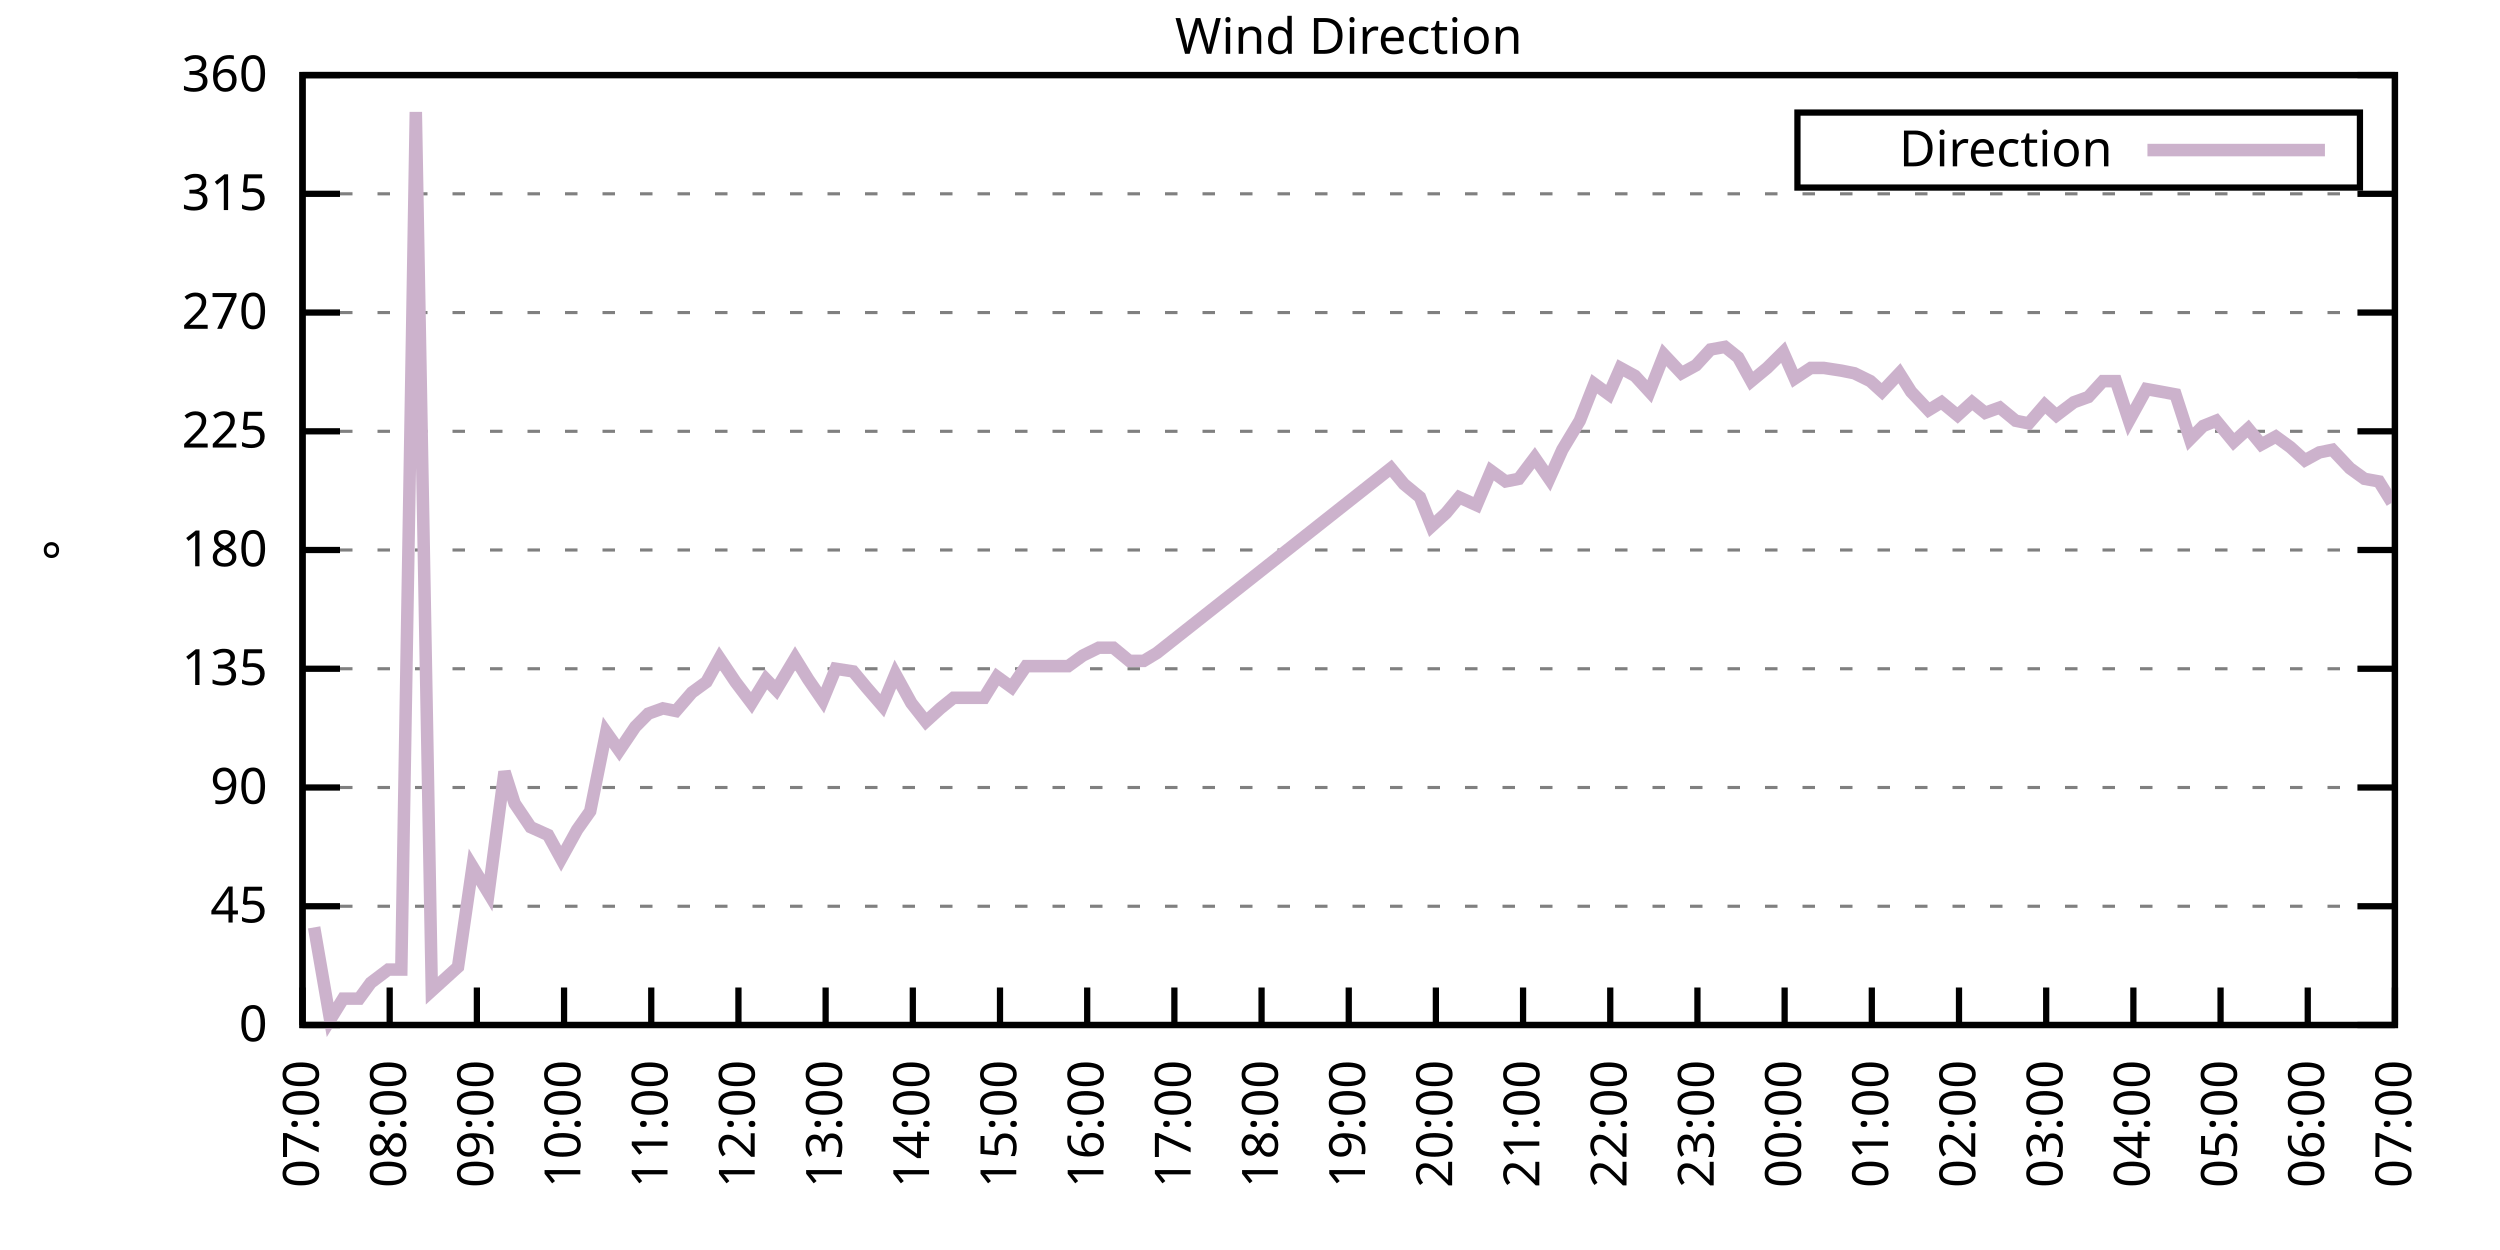
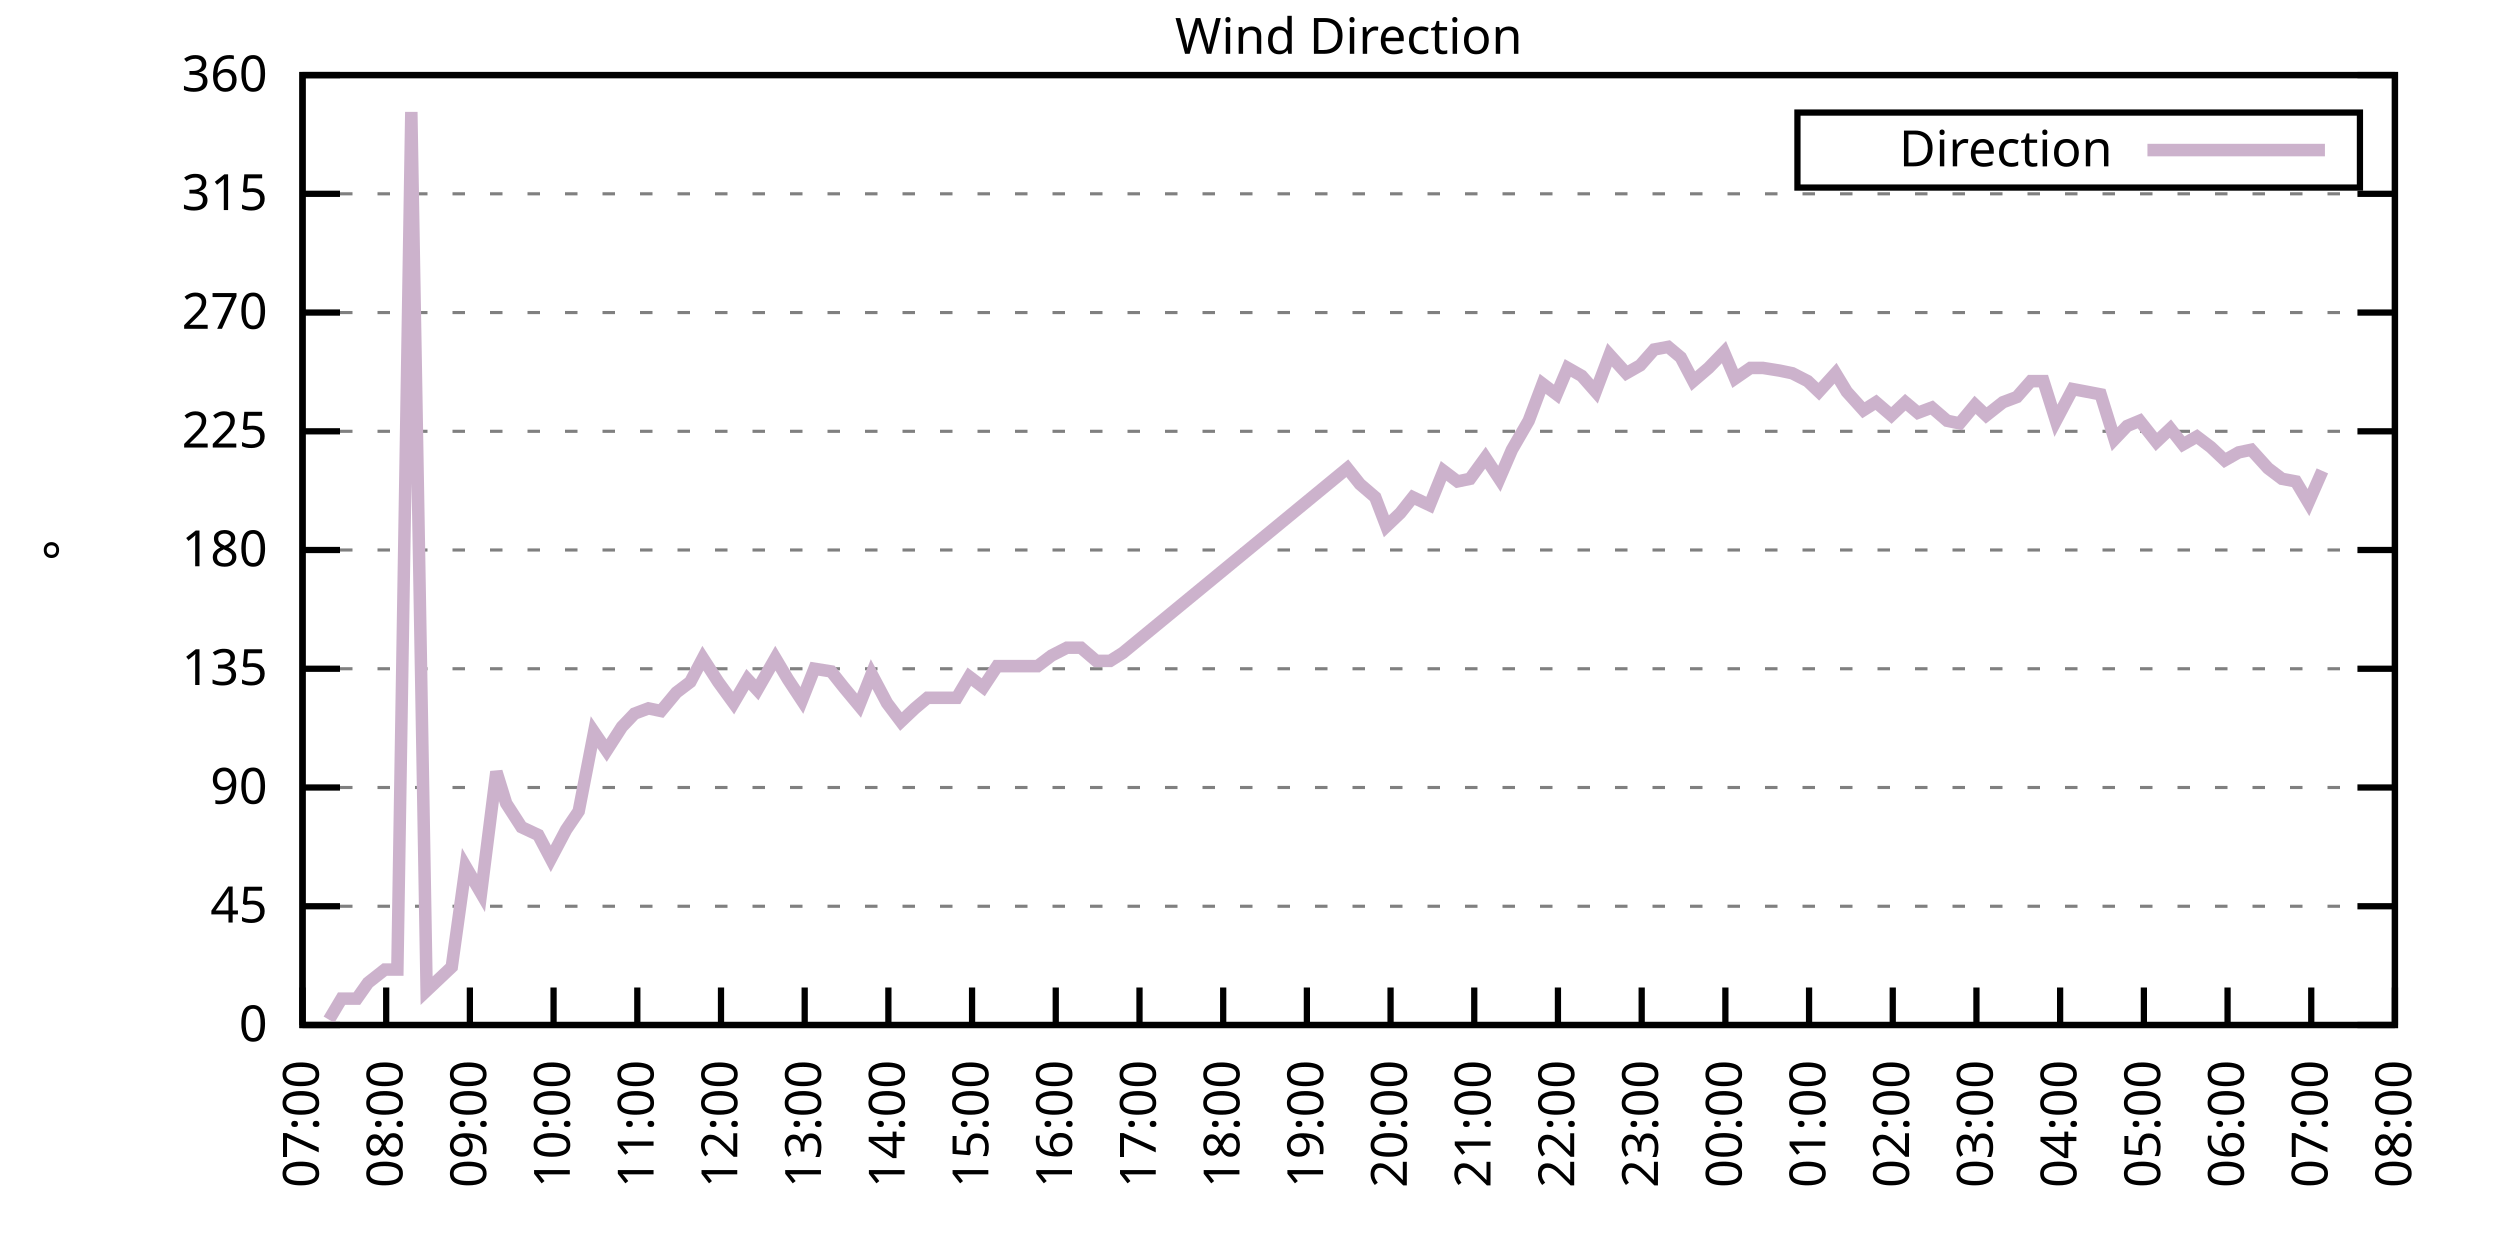
<svg xmlns="http://www.w3.org/2000/svg" xmlns:xlink="http://www.w3.org/1999/xlink" width="400" height="200" viewBox="0 0 400 200">
  <g id="gnuplot_canvas">
    <rect x="0" y="0" width="400" height="200" fill="none" />
    <defs>
      <circle id="gpDot" r="0.5" stroke-width="0.5" stroke="currentColor" />
      <path id="gpPt0" stroke-width="0.333" stroke="currentColor" d="M-1,0 h2 M0,-1 v2" />
      <path id="gpPt1" stroke-width="0.333" stroke="currentColor" d="M-1,-1 L1,1 M1,-1 L-1,1" />
      <path id="gpPt2" stroke-width="0.333" stroke="currentColor" d="M-1,0 L1,0 M0,-1 L0,1 M-1,-1 L1,1 M-1,1 L1,-1" />
      <rect id="gpPt3" stroke-width="0.333" stroke="currentColor" x="-1" y="-1" width="2" height="2" />
      <rect id="gpPt4" stroke-width="0.333" stroke="currentColor" fill="currentColor" x="-1" y="-1" width="2" height="2" />
      <circle id="gpPt5" stroke-width="0.333" stroke="currentColor" cx="0" cy="0" r="1" />
      <use xlink:href="#gpPt5" id="gpPt6" fill="currentColor" stroke="none" />
      <path id="gpPt7" stroke-width="0.333" stroke="currentColor" d="M0,-1.33 L-1.33,0.67 L1.33,0.67 z" />
      <use xlink:href="#gpPt7" id="gpPt8" fill="currentColor" stroke="none" />
      <use xlink:href="#gpPt7" id="gpPt9" stroke="currentColor" transform="rotate(180)" />
      <use xlink:href="#gpPt9" id="gpPt10" fill="currentColor" stroke="none" />
      <use xlink:href="#gpPt3" id="gpPt11" stroke="currentColor" transform="rotate(45)" />
      <use xlink:href="#gpPt11" id="gpPt12" fill="currentColor" stroke="none" />
      <path id="gpPt13" stroke-width="0.333" stroke="currentColor" d="M0,1.330 L1.265,0.411 L0.782,-1.067 L-0.782,-1.076 L-1.265,0.411 z" />
      <use xlink:href="#gpPt13" id="gpPt14" fill="currentColor" stroke="none" />
      <filter id="textbox" filterUnits="objectBoundingBox" x="0" y="0" height="1" width="1">
        <feFlood flood-color="white" flood-opacity="1" result="bgnd" />
        <feComposite in="SourceGraphic" in2="bgnd" operator="atop" />
      </filter>
      <filter id="greybox" filterUnits="objectBoundingBox" x="0" y="0" height="1" width="1">
        <feFlood flood-color="lightgrey" flood-opacity="1" result="grey" />
        <feComposite in="SourceGraphic" in2="grey" operator="atop" />
      </filter>
    </defs>
    <g fill="none" color="white" stroke="currentColor" stroke-width="1.00" stroke-linecap="butt" stroke-linejoin="miter">
</g>
    <g fill="none" color="black" stroke="currentColor" stroke-width="1.00" stroke-linecap="butt" stroke-linejoin="miter">
      <g stroke="none" shape-rendering="crispEdges">
        <polygon fill="rgb(255, 255, 255)" points="48.40,164.00 383.18,164.00 383.18,12.02 48.40,12.02 " />
      </g>
    </g>
    <g fill="none" color="black" stroke="currentColor" stroke-width="1.00" stroke-linecap="butt" stroke-linejoin="miter">
</g>
    <g fill="none" color="black" stroke="black" stroke-width="0.50" stroke-linecap="butt" stroke-linejoin="miter">
</g>
    <g fill="none" color="gray" stroke="currentColor" stroke-width="0.50" stroke-linecap="butt" stroke-linejoin="miter">
      <path stroke="gray" stroke-dasharray="2,4" class="gridline" d="M48.40,164.00 L383.19,164.00  " />
    </g>
    <g fill="none" color="gray" stroke="gray" stroke-width="1.00" stroke-linecap="butt" stroke-linejoin="miter">
</g>
    <g fill="none" color="black" stroke="currentColor" stroke-width="1.00" stroke-linecap="butt" stroke-linejoin="miter">
      <path stroke="black" d="M48.40,164.00 L54.40,164.00 M383.19,164.00 L377.19,164.00  " />
      <g transform="translate(42.80,166.60)" stroke="none" fill="black" font-family="Sans" font-size="8.00" text-anchor="end">
        <text>
          <tspan font-family="Sans"> 0</tspan>
        </text>
      </g>
    </g>
    <g fill="none" color="black" stroke="currentColor" stroke-width="1.00" stroke-linecap="butt" stroke-linejoin="miter">
</g>
    <g fill="none" color="black" stroke="black" stroke-width="0.50" stroke-linecap="butt" stroke-linejoin="miter">
</g>
    <g fill="none" color="gray" stroke="currentColor" stroke-width="0.50" stroke-linecap="butt" stroke-linejoin="miter">
      <path stroke="gray" stroke-dasharray="2,4" class="gridline" d="M48.40,145.00 L383.19,145.00  " />
    </g>
    <g fill="none" color="gray" stroke="gray" stroke-width="1.00" stroke-linecap="butt" stroke-linejoin="miter">
</g>
    <g fill="none" color="black" stroke="currentColor" stroke-width="1.00" stroke-linecap="butt" stroke-linejoin="miter">
      <path stroke="black" d="M48.40,145.00 L54.40,145.00 M383.19,145.00 L377.19,145.00  " />
      <g transform="translate(42.80,147.60)" stroke="none" fill="black" font-family="Sans" font-size="8.00" text-anchor="end">
        <text>
          <tspan font-family="Sans"> 45</tspan>
        </text>
      </g>
    </g>
    <g fill="none" color="black" stroke="currentColor" stroke-width="1.00" stroke-linecap="butt" stroke-linejoin="miter">
</g>
    <g fill="none" color="black" stroke="black" stroke-width="0.50" stroke-linecap="butt" stroke-linejoin="miter">
</g>
    <g fill="none" color="gray" stroke="currentColor" stroke-width="0.50" stroke-linecap="butt" stroke-linejoin="miter">
      <path stroke="gray" stroke-dasharray="2,4" class="gridline" d="M48.40,126.00 L383.19,126.00  " />
    </g>
    <g fill="none" color="gray" stroke="gray" stroke-width="1.00" stroke-linecap="butt" stroke-linejoin="miter">
</g>
    <g fill="none" color="black" stroke="currentColor" stroke-width="1.00" stroke-linecap="butt" stroke-linejoin="miter">
      <path stroke="black" d="M48.40,126.00 L54.40,126.00 M383.19,126.00 L377.19,126.00  " />
      <g transform="translate(42.80,128.60)" stroke="none" fill="black" font-family="Sans" font-size="8.00" text-anchor="end">
        <text>
          <tspan font-family="Sans"> 90</tspan>
        </text>
      </g>
    </g>
    <g fill="none" color="black" stroke="currentColor" stroke-width="1.00" stroke-linecap="butt" stroke-linejoin="miter">
</g>
    <g fill="none" color="black" stroke="black" stroke-width="0.50" stroke-linecap="butt" stroke-linejoin="miter">
</g>
    <g fill="none" color="gray" stroke="currentColor" stroke-width="0.50" stroke-linecap="butt" stroke-linejoin="miter">
      <path stroke="gray" stroke-dasharray="2,4" class="gridline" d="M48.40,107.00 L383.19,107.00  " />
    </g>
    <g fill="none" color="gray" stroke="gray" stroke-width="1.00" stroke-linecap="butt" stroke-linejoin="miter">
</g>
    <g fill="none" color="black" stroke="currentColor" stroke-width="1.00" stroke-linecap="butt" stroke-linejoin="miter">
      <path stroke="black" d="M48.40,107.00 L54.40,107.00 M383.19,107.00 L377.19,107.00  " />
      <g transform="translate(42.80,109.60)" stroke="none" fill="black" font-family="Sans" font-size="8.00" text-anchor="end">
        <text>
          <tspan font-family="Sans"> 135</tspan>
        </text>
      </g>
    </g>
    <g fill="none" color="black" stroke="currentColor" stroke-width="1.00" stroke-linecap="butt" stroke-linejoin="miter">
</g>
    <g fill="none" color="black" stroke="black" stroke-width="0.50" stroke-linecap="butt" stroke-linejoin="miter">
</g>
    <g fill="none" color="gray" stroke="currentColor" stroke-width="0.50" stroke-linecap="butt" stroke-linejoin="miter">
      <path stroke="gray" stroke-dasharray="2,4" class="gridline" d="M48.40,88.00 L383.19,88.00  " />
    </g>
    <g fill="none" color="gray" stroke="gray" stroke-width="1.00" stroke-linecap="butt" stroke-linejoin="miter">
</g>
    <g fill="none" color="black" stroke="currentColor" stroke-width="1.00" stroke-linecap="butt" stroke-linejoin="miter">
      <path stroke="black" d="M48.40,88.00 L54.40,88.00 M383.19,88.00 L377.19,88.00  " />
      <g transform="translate(42.80,90.60)" stroke="none" fill="black" font-family="Sans" font-size="8.00" text-anchor="end">
        <text>
          <tspan font-family="Sans"> 180</tspan>
        </text>
      </g>
    </g>
    <g fill="none" color="black" stroke="currentColor" stroke-width="1.00" stroke-linecap="butt" stroke-linejoin="miter">
</g>
    <g fill="none" color="black" stroke="black" stroke-width="0.50" stroke-linecap="butt" stroke-linejoin="miter">
</g>
    <g fill="none" color="gray" stroke="currentColor" stroke-width="0.50" stroke-linecap="butt" stroke-linejoin="miter">
      <path stroke="gray" stroke-dasharray="2,4" class="gridline" d="M48.40,69.01 L383.19,69.01  " />
    </g>
    <g fill="none" color="gray" stroke="gray" stroke-width="1.00" stroke-linecap="butt" stroke-linejoin="miter">
</g>
    <g fill="none" color="black" stroke="currentColor" stroke-width="1.00" stroke-linecap="butt" stroke-linejoin="miter">
      <path stroke="black" d="M48.40,69.01 L54.40,69.01 M383.19,69.01 L377.19,69.01  " />
      <g transform="translate(42.80,71.61)" stroke="none" fill="black" font-family="Sans" font-size="8.00" text-anchor="end">
        <text>
          <tspan font-family="Sans"> 225</tspan>
        </text>
      </g>
    </g>
    <g fill="none" color="black" stroke="currentColor" stroke-width="1.00" stroke-linecap="butt" stroke-linejoin="miter">
</g>
    <g fill="none" color="black" stroke="black" stroke-width="0.50" stroke-linecap="butt" stroke-linejoin="miter">
</g>
    <g fill="none" color="gray" stroke="currentColor" stroke-width="0.50" stroke-linecap="butt" stroke-linejoin="miter">
      <path stroke="gray" stroke-dasharray="2,4" class="gridline" d="M48.40,50.01 L383.19,50.01  " />
    </g>
    <g fill="none" color="gray" stroke="gray" stroke-width="1.00" stroke-linecap="butt" stroke-linejoin="miter">
</g>
    <g fill="none" color="black" stroke="currentColor" stroke-width="1.00" stroke-linecap="butt" stroke-linejoin="miter">
      <path stroke="black" d="M48.40,50.01 L54.40,50.01 M383.19,50.01 L377.19,50.01  " />
      <g transform="translate(42.80,52.61)" stroke="none" fill="black" font-family="Sans" font-size="8.00" text-anchor="end">
        <text>
          <tspan font-family="Sans"> 270</tspan>
        </text>
      </g>
    </g>
    <g fill="none" color="black" stroke="currentColor" stroke-width="1.00" stroke-linecap="butt" stroke-linejoin="miter">
</g>
    <g fill="none" color="black" stroke="black" stroke-width="0.50" stroke-linecap="butt" stroke-linejoin="miter">
</g>
    <g fill="none" color="gray" stroke="currentColor" stroke-width="0.50" stroke-linecap="butt" stroke-linejoin="miter">
      <path stroke="gray" stroke-dasharray="2,4" class="gridline" d="M48.40,31.01 L383.19,31.01  " />
    </g>
    <g fill="none" color="gray" stroke="gray" stroke-width="1.00" stroke-linecap="butt" stroke-linejoin="miter">
</g>
    <g fill="none" color="black" stroke="currentColor" stroke-width="1.00" stroke-linecap="butt" stroke-linejoin="miter">
      <path stroke="black" d="M48.40,31.01 L54.40,31.01 M383.19,31.01 L377.19,31.01  " />
      <g transform="translate(42.80,33.61)" stroke="none" fill="black" font-family="Sans" font-size="8.00" text-anchor="end">
        <text>
          <tspan font-family="Sans"> 315</tspan>
        </text>
      </g>
    </g>
    <g fill="none" color="black" stroke="currentColor" stroke-width="1.00" stroke-linecap="butt" stroke-linejoin="miter">
</g>
    <g fill="none" color="black" stroke="black" stroke-width="0.50" stroke-linecap="butt" stroke-linejoin="miter">
</g>
    <g fill="none" color="gray" stroke="currentColor" stroke-width="0.50" stroke-linecap="butt" stroke-linejoin="miter">
      <path stroke="gray" stroke-dasharray="2,4" class="gridline" d="M48.40,12.01 L383.19,12.01  " />
    </g>
    <g fill="none" color="gray" stroke="gray" stroke-width="1.00" stroke-linecap="butt" stroke-linejoin="miter">
</g>
    <g fill="none" color="black" stroke="currentColor" stroke-width="1.00" stroke-linecap="butt" stroke-linejoin="miter">
      <path stroke="black" d="M48.40,12.01 L54.40,12.01 M383.19,12.01 L377.19,12.01  " />
      <g transform="translate(42.80,14.61)" stroke="none" fill="black" font-family="Sans" font-size="8.00" text-anchor="end">
        <text>
          <tspan font-family="Sans"> 360</tspan>
        </text>
      </g>
    </g>
    <g fill="none" color="black" stroke="currentColor" stroke-width="1.00" stroke-linecap="butt" stroke-linejoin="miter">
      <path stroke="black" d="M48.40,164.00 L48.40,158.00  " />
      <g transform="translate(51.00,169.60) rotate(270.00)" stroke="none" fill="black" font-family="Sans" font-size="8.00" text-anchor="end">
        <text>
          <tspan font-family="Sans">07:00</tspan>
        </text>
      </g>
    </g>
    <g fill="none" color="black" stroke="currentColor" stroke-width="1.00" stroke-linecap="butt" stroke-linejoin="miter">
-       <path stroke="black" d="M62.35,164.00 L62.35,158.00  " />
-       <g transform="translate(64.95,169.60) rotate(270.00)" stroke="none" fill="black" font-family="Sans" font-size="8.00" text-anchor="end">
+       <path stroke="black" d="M61.79,164.00 L61.79,158.00  " />
+       <g transform="translate(64.39,169.60) rotate(270.00)" stroke="none" fill="black" font-family="Sans" font-size="8.00" text-anchor="end">
        <text>
          <tspan font-family="Sans">08:00</tspan>
        </text>
      </g>
    </g>
    <g fill="none" color="black" stroke="currentColor" stroke-width="1.00" stroke-linecap="butt" stroke-linejoin="miter">
-       <path stroke="black" d="M76.30,164.00 L76.30,158.00  " />
-       <g transform="translate(78.90,169.60) rotate(270.00)" stroke="none" fill="black" font-family="Sans" font-size="8.00" text-anchor="end">
+       <path stroke="black" d="M75.18,164.00 L75.18,158.00  " />
+       <g transform="translate(77.78,169.60) rotate(270.00)" stroke="none" fill="black" font-family="Sans" font-size="8.00" text-anchor="end">
        <text>
          <tspan font-family="Sans">09:00</tspan>
        </text>
      </g>
    </g>
    <g fill="none" color="black" stroke="currentColor" stroke-width="1.00" stroke-linecap="butt" stroke-linejoin="miter">
-       <path stroke="black" d="M90.25,164.00 L90.25,158.00  " />
-       <g transform="translate(92.85,169.60) rotate(270.00)" stroke="none" fill="black" font-family="Sans" font-size="8.00" text-anchor="end">
+       <path stroke="black" d="M88.57,164.00 L88.57,158.00  " />
+       <g transform="translate(91.17,169.60) rotate(270.00)" stroke="none" fill="black" font-family="Sans" font-size="8.00" text-anchor="end">
        <text>
          <tspan font-family="Sans">10:00</tspan>
        </text>
      </g>
    </g>
    <g fill="none" color="black" stroke="currentColor" stroke-width="1.00" stroke-linecap="butt" stroke-linejoin="miter">
-       <path stroke="black" d="M104.20,164.00 L104.20,158.00  " />
-       <g transform="translate(106.80,169.60) rotate(270.00)" stroke="none" fill="black" font-family="Sans" font-size="8.00" text-anchor="end">
+       <path stroke="black" d="M101.97,164.00 L101.97,158.00  " />
+       <g transform="translate(104.57,169.60) rotate(270.00)" stroke="none" fill="black" font-family="Sans" font-size="8.00" text-anchor="end">
        <text>
          <tspan font-family="Sans">11:00</tspan>
        </text>
      </g>
    </g>
    <g fill="none" color="black" stroke="currentColor" stroke-width="1.00" stroke-linecap="butt" stroke-linejoin="miter">
-       <path stroke="black" d="M118.15,164.00 L118.15,158.00  " />
-       <g transform="translate(120.75,169.60) rotate(270.00)" stroke="none" fill="black" font-family="Sans" font-size="8.00" text-anchor="end">
+       <path stroke="black" d="M115.36,164.00 L115.36,158.00  " />
+       <g transform="translate(117.96,169.60) rotate(270.00)" stroke="none" fill="black" font-family="Sans" font-size="8.00" text-anchor="end">
        <text>
          <tspan font-family="Sans">12:00</tspan>
        </text>
      </g>
    </g>
    <g fill="none" color="black" stroke="currentColor" stroke-width="1.00" stroke-linecap="butt" stroke-linejoin="miter">
-       <path stroke="black" d="M132.10,164.00 L132.10,158.00  " />
-       <g transform="translate(134.70,169.60) rotate(270.00)" stroke="none" fill="black" font-family="Sans" font-size="8.00" text-anchor="end">
+       <path stroke="black" d="M128.75,164.00 L128.75,158.00  " />
+       <g transform="translate(131.35,169.60) rotate(270.00)" stroke="none" fill="black" font-family="Sans" font-size="8.00" text-anchor="end">
        <text>
          <tspan font-family="Sans">13:00</tspan>
        </text>
      </g>
    </g>
    <g fill="none" color="black" stroke="currentColor" stroke-width="1.00" stroke-linecap="butt" stroke-linejoin="miter">
-       <path stroke="black" d="M146.05,164.00 L146.05,158.00  " />
-       <g transform="translate(148.65,169.60) rotate(270.00)" stroke="none" fill="black" font-family="Sans" font-size="8.00" text-anchor="end">
+       <path stroke="black" d="M142.14,164.00 L142.14,158.00  " />
+       <g transform="translate(144.74,169.60) rotate(270.00)" stroke="none" fill="black" font-family="Sans" font-size="8.00" text-anchor="end">
        <text>
          <tspan font-family="Sans">14:00</tspan>
        </text>
      </g>
    </g>
    <g fill="none" color="black" stroke="currentColor" stroke-width="1.00" stroke-linecap="butt" stroke-linejoin="miter">
-       <path stroke="black" d="M160.00,164.00 L160.00,158.00  " />
-       <g transform="translate(162.60,169.60) rotate(270.00)" stroke="none" fill="black" font-family="Sans" font-size="8.00" text-anchor="end">
+       <path stroke="black" d="M155.53,164.00 L155.53,158.00  " />
+       <g transform="translate(158.13,169.60) rotate(270.00)" stroke="none" fill="black" font-family="Sans" font-size="8.00" text-anchor="end">
        <text>
          <tspan font-family="Sans">15:00</tspan>
        </text>
      </g>
    </g>
    <g fill="none" color="black" stroke="currentColor" stroke-width="1.00" stroke-linecap="butt" stroke-linejoin="miter">
-       <path stroke="black" d="M173.95,164.00 L173.95,158.00  " />
-       <g transform="translate(176.55,169.60) rotate(270.00)" stroke="none" fill="black" font-family="Sans" font-size="8.00" text-anchor="end">
+       <path stroke="black" d="M168.92,164.00 L168.92,158.00  " />
+       <g transform="translate(171.52,169.60) rotate(270.00)" stroke="none" fill="black" font-family="Sans" font-size="8.00" text-anchor="end">
        <text>
          <tspan font-family="Sans">16:00</tspan>
        </text>
      </g>
    </g>
    <g fill="none" color="black" stroke="currentColor" stroke-width="1.00" stroke-linecap="butt" stroke-linejoin="miter">
-       <path stroke="black" d="M187.90,164.00 L187.90,158.00  " />
-       <g transform="translate(190.50,169.60) rotate(270.00)" stroke="none" fill="black" font-family="Sans" font-size="8.00" text-anchor="end">
+       <path stroke="black" d="M182.32,164.00 L182.32,158.00  " />
+       <g transform="translate(184.92,169.60) rotate(270.00)" stroke="none" fill="black" font-family="Sans" font-size="8.00" text-anchor="end">
        <text>
          <tspan font-family="Sans">17:00</tspan>
        </text>
      </g>
    </g>
    <g fill="none" color="black" stroke="currentColor" stroke-width="1.00" stroke-linecap="butt" stroke-linejoin="miter">
-       <path stroke="black" d="M201.85,164.00 L201.85,158.00  " />
-       <g transform="translate(204.45,169.60) rotate(270.00)" stroke="none" fill="black" font-family="Sans" font-size="8.00" text-anchor="end">
+       <path stroke="black" d="M195.71,164.00 L195.71,158.00  " />
+       <g transform="translate(198.31,169.60) rotate(270.00)" stroke="none" fill="black" font-family="Sans" font-size="8.00" text-anchor="end">
        <text>
          <tspan font-family="Sans">18:00</tspan>
        </text>
      </g>
    </g>
    <g fill="none" color="black" stroke="currentColor" stroke-width="1.00" stroke-linecap="butt" stroke-linejoin="miter">
-       <path stroke="black" d="M215.80,164.00 L215.80,158.00  " />
-       <g transform="translate(218.40,169.60) rotate(270.00)" stroke="none" fill="black" font-family="Sans" font-size="8.00" text-anchor="end">
+       <path stroke="black" d="M209.10,164.00 L209.10,158.00  " />
+       <g transform="translate(211.70,169.60) rotate(270.00)" stroke="none" fill="black" font-family="Sans" font-size="8.00" text-anchor="end">
        <text>
          <tspan font-family="Sans">19:00</tspan>
        </text>
      </g>
    </g>
    <g fill="none" color="black" stroke="currentColor" stroke-width="1.00" stroke-linecap="butt" stroke-linejoin="miter">
-       <path stroke="black" d="M229.74,164.00 L229.74,158.00  " />
-       <g transform="translate(232.34,169.60) rotate(270.00)" stroke="none" fill="black" font-family="Sans" font-size="8.00" text-anchor="end">
+       <path stroke="black" d="M222.49,164.00 L222.49,158.00  " />
+       <g transform="translate(225.09,169.60) rotate(270.00)" stroke="none" fill="black" font-family="Sans" font-size="8.00" text-anchor="end">
        <text>
          <tspan font-family="Sans">20:00</tspan>
        </text>
      </g>
    </g>
    <g fill="none" color="black" stroke="currentColor" stroke-width="1.00" stroke-linecap="butt" stroke-linejoin="miter">
-       <path stroke="black" d="M243.69,164.00 L243.69,158.00  " />
-       <g transform="translate(246.29,169.60) rotate(270.00)" stroke="none" fill="black" font-family="Sans" font-size="8.00" text-anchor="end">
+       <path stroke="black" d="M235.88,164.00 L235.88,158.00  " />
+       <g transform="translate(238.48,169.60) rotate(270.00)" stroke="none" fill="black" font-family="Sans" font-size="8.00" text-anchor="end">
        <text>
          <tspan font-family="Sans">21:00</tspan>
        </text>
      </g>
    </g>
    <g fill="none" color="black" stroke="currentColor" stroke-width="1.00" stroke-linecap="butt" stroke-linejoin="miter">
-       <path stroke="black" d="M257.64,164.00 L257.64,158.00  " />
-       <g transform="translate(260.24,169.60) rotate(270.00)" stroke="none" fill="black" font-family="Sans" font-size="8.00" text-anchor="end">
+       <path stroke="black" d="M249.27,164.00 L249.27,158.00  " />
+       <g transform="translate(251.87,169.60) rotate(270.00)" stroke="none" fill="black" font-family="Sans" font-size="8.00" text-anchor="end">
        <text>
          <tspan font-family="Sans">22:00</tspan>
        </text>
      </g>
    </g>
    <g fill="none" color="black" stroke="currentColor" stroke-width="1.00" stroke-linecap="butt" stroke-linejoin="miter">
-       <path stroke="black" d="M271.59,164.00 L271.59,158.00  " />
-       <g transform="translate(274.19,169.60) rotate(270.00)" stroke="none" fill="black" font-family="Sans" font-size="8.00" text-anchor="end">
+       <path stroke="black" d="M262.67,164.00 L262.67,158.00  " />
+       <g transform="translate(265.27,169.60) rotate(270.00)" stroke="none" fill="black" font-family="Sans" font-size="8.00" text-anchor="end">
        <text>
          <tspan font-family="Sans">23:00</tspan>
        </text>
      </g>
    </g>
    <g fill="none" color="black" stroke="currentColor" stroke-width="1.00" stroke-linecap="butt" stroke-linejoin="miter">
-       <path stroke="black" d="M285.54,164.00 L285.54,158.00  " />
-       <g transform="translate(288.14,169.60) rotate(270.00)" stroke="none" fill="black" font-family="Sans" font-size="8.00" text-anchor="end">
+       <path stroke="black" d="M276.06,164.00 L276.06,158.00  " />
+       <g transform="translate(278.66,169.60) rotate(270.00)" stroke="none" fill="black" font-family="Sans" font-size="8.00" text-anchor="end">
        <text>
          <tspan font-family="Sans">00:00</tspan>
        </text>
      </g>
    </g>
    <g fill="none" color="black" stroke="currentColor" stroke-width="1.00" stroke-linecap="butt" stroke-linejoin="miter">
-       <path stroke="black" d="M299.49,164.00 L299.49,158.00  " />
-       <g transform="translate(302.09,169.60) rotate(270.00)" stroke="none" fill="black" font-family="Sans" font-size="8.00" text-anchor="end">
+       <path stroke="black" d="M289.45,164.00 L289.45,158.00  " />
+       <g transform="translate(292.05,169.60) rotate(270.00)" stroke="none" fill="black" font-family="Sans" font-size="8.00" text-anchor="end">
        <text>
          <tspan font-family="Sans">01:00</tspan>
        </text>
      </g>
    </g>
    <g fill="none" color="black" stroke="currentColor" stroke-width="1.00" stroke-linecap="butt" stroke-linejoin="miter">
-       <path stroke="black" d="M313.44,164.00 L313.44,158.00  " />
-       <g transform="translate(316.04,169.60) rotate(270.00)" stroke="none" fill="black" font-family="Sans" font-size="8.00" text-anchor="end">
+       <path stroke="black" d="M302.84,164.00 L302.84,158.00  " />
+       <g transform="translate(305.44,169.60) rotate(270.00)" stroke="none" fill="black" font-family="Sans" font-size="8.00" text-anchor="end">
        <text>
          <tspan font-family="Sans">02:00</tspan>
        </text>
      </g>
    </g>
    <g fill="none" color="black" stroke="currentColor" stroke-width="1.00" stroke-linecap="butt" stroke-linejoin="miter">
-       <path stroke="black" d="M327.39,164.00 L327.39,158.00  " />
-       <g transform="translate(329.99,169.60) rotate(270.00)" stroke="none" fill="black" font-family="Sans" font-size="8.00" text-anchor="end">
+       <path stroke="black" d="M316.23,164.00 L316.23,158.00  " />
+       <g transform="translate(318.83,169.60) rotate(270.00)" stroke="none" fill="black" font-family="Sans" font-size="8.00" text-anchor="end">
        <text>
          <tspan font-family="Sans">03:00</tspan>
        </text>
      </g>
    </g>
    <g fill="none" color="black" stroke="currentColor" stroke-width="1.00" stroke-linecap="butt" stroke-linejoin="miter">
-       <path stroke="black" d="M341.34,164.00 L341.34,158.00  " />
-       <g transform="translate(343.94,169.60) rotate(270.00)" stroke="none" fill="black" font-family="Sans" font-size="8.00" text-anchor="end">
+       <path stroke="black" d="M329.62,164.00 L329.62,158.00  " />
+       <g transform="translate(332.22,169.60) rotate(270.00)" stroke="none" fill="black" font-family="Sans" font-size="8.00" text-anchor="end">
        <text>
          <tspan font-family="Sans">04:00</tspan>
        </text>
      </g>
    </g>
    <g fill="none" color="black" stroke="currentColor" stroke-width="1.00" stroke-linecap="butt" stroke-linejoin="miter">
-       <path stroke="black" d="M355.29,164.00 L355.29,158.00  " />
-       <g transform="translate(357.89,169.60) rotate(270.00)" stroke="none" fill="black" font-family="Sans" font-size="8.00" text-anchor="end">
+       <path stroke="black" d="M343.02,164.00 L343.02,158.00  " />
+       <g transform="translate(345.62,169.60) rotate(270.00)" stroke="none" fill="black" font-family="Sans" font-size="8.00" text-anchor="end">
        <text>
          <tspan font-family="Sans">05:00</tspan>
        </text>
      </g>
    </g>
    <g fill="none" color="black" stroke="currentColor" stroke-width="1.00" stroke-linecap="butt" stroke-linejoin="miter">
-       <path stroke="black" d="M369.24,164.00 L369.24,158.00  " />
-       <g transform="translate(371.84,169.60) rotate(270.00)" stroke="none" fill="black" font-family="Sans" font-size="8.00" text-anchor="end">
+       <path stroke="black" d="M356.41,164.00 L356.41,158.00  " />
+       <g transform="translate(359.01,169.60) rotate(270.00)" stroke="none" fill="black" font-family="Sans" font-size="8.00" text-anchor="end">
        <text>
          <tspan font-family="Sans">06:00</tspan>
+         </text>
+       </g>
+     </g>
+     <g fill="none" color="black" stroke="currentColor" stroke-width="1.00" stroke-linecap="butt" stroke-linejoin="miter">
+       <path stroke="black" d="M369.80,164.00 L369.80,158.00  " />
+       <g transform="translate(372.40,169.60) rotate(270.00)" stroke="none" fill="black" font-family="Sans" font-size="8.00" text-anchor="end">
+         <text>
+           <tspan font-family="Sans">07:00</tspan>
        </text>
      </g>
    </g>
    <g fill="none" color="black" stroke="currentColor" stroke-width="1.00" stroke-linecap="butt" stroke-linejoin="miter">
      <path stroke="black" d="M383.19,164.00 L383.19,158.00  " />
      <g transform="translate(385.79,169.60) rotate(270.00)" stroke="none" fill="black" font-family="Sans" font-size="8.00" text-anchor="end">
        <text>
-           <tspan font-family="Sans">07:00</tspan>
+           <tspan font-family="Sans">08:00</tspan>
        </text>
      </g>
    </g>
    <g fill="none" color="black" stroke="currentColor" stroke-width="1.00" stroke-linecap="butt" stroke-linejoin="miter">
</g>
    <g fill="none" color="black" stroke="currentColor" stroke-width="1.00" stroke-linecap="butt" stroke-linejoin="miter">
      <path stroke="black" d="M48.40,12.01 L48.40,164.00 L383.19,164.00 L383.19,12.01 L48.40,12.01 Z  " />
    </g>
    <g fill="none" color="black" stroke="currentColor" stroke-width="1.00" stroke-linecap="butt" stroke-linejoin="miter">
</g>
    <g fill="none" color="black" stroke="currentColor" stroke-width="1.00" stroke-linecap="butt" stroke-linejoin="miter">
      <path stroke="black" d="M287.59,30.01 L287.59,18.01 L377.59,18.01 L377.59,30.01 L287.59,30.01 Z  " />
    </g>
    <g id="Wind_direction_plot_1">
      <g fill="none" color="white" stroke="black" stroke-width="2.00" stroke-linecap="butt" stroke-linejoin="miter">
</g>
      <g fill="none" color="black" stroke="currentColor" stroke-width="2.00" stroke-linecap="butt" stroke-linejoin="miter">
        <g transform="translate(337.99,26.61)" stroke="none" fill="black" font-family="Sans" font-size="8.00" text-anchor="end">
          <text>
            <tspan font-family="Sans">Direction</tspan>
          </text>
        </g>
      </g>
      <g fill="none" color="black" stroke="currentColor" stroke-width="2.00" stroke-linecap="butt" stroke-linejoin="miter">
-         <path stroke="rgb(204, 178, 204)" d="M343.59,24.01 L371.99,24.01 M50.26,148.38 L52.82,163.16 L54.91,159.78 L57.47,159.78 L59.33,157.24 L62.12,155.13   L64.21,155.13 L66.53,17.92 L69.09,158.51 L73.28,154.71 L75.60,138.67 L78.16,142.89 L80.72,123.47 L82.34,128.54   L84.90,132.34 L87.69,133.60 L89.78,137.40 L92.34,132.76 L94.43,129.80 L96.99,117.14 L99.08,120.09 L101.64,116.29   L103.73,114.18 L106.06,113.34 L108.15,113.76 L110.71,110.80 L113.03,109.11 L115.13,105.31 L117.68,109.11 L120.24,112.49   L122.57,108.69 L124.19,110.38 L127.22,105.31 L129.31,108.69 L131.63,112.07 L133.72,107.00 L136.51,107.43 L138.61,109.96   L141.16,112.91 L143.26,107.85 L145.81,112.49 L148.14,115.45 L150.46,113.34 L152.56,111.65 L154.65,111.65 L157.44,111.65   L159.53,108.27 L161.86,109.96 L164.18,106.58 L166.04,106.58 L168.37,106.58 L170.92,106.58 L173.25,104.89 L175.81,103.63   L178.13,103.63 L180.69,105.74 L183.01,105.74 L185.11,104.47 L222.54,74.92 L224.63,77.45 L227.19,79.56 L229.05,84.21   L231.37,82.09 L233.46,79.56 L236.25,80.83 L238.58,75.34 L240.90,77.03 L243.00,76.61 L245.55,73.23 L247.88,76.61   L249.97,71.96 L252.76,67.32 L255.09,61.41 L257.41,63.10 L259.27,58.87 L261.60,60.14 L263.92,62.67 L266.25,56.76   L269.04,59.72 L271.36,58.45 L273.69,55.92 L276.01,55.50 L278.10,57.18 L280.20,60.98 L282.75,58.87 L285.31,56.34   L287.17,60.56 L289.73,58.87 L291.82,58.87 L294.61,59.30 L296.70,59.72 L299.26,60.98 L301.12,62.67 L303.91,59.72   L305.77,62.67 L308.56,65.63 L310.65,64.36 L313.21,66.47 L315.53,64.36 L317.63,66.05 L319.95,65.21 L322.51,67.32   L324.60,67.74 L327.16,64.78 L329.02,66.47 L331.81,64.36 L334.13,63.52 L336.46,60.98 L338.55,60.98 L340.64,67.32   L343.43,62.25 L345.76,62.67 L348.08,63.10 L350.41,70.27 L352.50,68.16 L354.59,67.32 L357.38,70.70 L359.71,68.58   L361.80,71.12 L364.13,69.85 L366.45,71.54 L368.78,73.65 L371.10,72.38 L373.19,71.96 L375.98,74.92 L378.31,76.61   L380.63,77.03 L382.73,80.41  " />
+         <path stroke="rgb(204, 178, 204)" d="M343.59,24.01 L371.99,24.01 M52.64,163.16 L54.65,159.78 L57.10,159.78 L58.89,157.24 L61.57,155.13 L63.58,155.13   L65.81,17.92 L68.26,158.51 L72.28,154.71 L74.51,138.67 L76.97,142.89 L79.42,123.47 L80.99,128.54 L83.44,132.34   L86.12,133.60 L88.13,137.40 L90.58,132.76 L92.59,129.80 L95.05,117.14 L97.06,120.09 L99.51,116.29 L101.52,114.18   L103.75,113.34 L105.76,113.76 L108.22,110.80 L110.45,109.11 L112.46,105.31 L114.91,109.11 L117.37,112.49 L119.60,108.69   L121.16,110.38 L124.06,105.31 L126.07,108.69 L128.30,112.07 L130.31,107.00 L132.99,107.43 L135.00,109.96 L137.45,112.91   L139.46,107.85 L141.92,112.49 L144.15,115.45 L146.38,113.34 L148.39,111.65 L150.40,111.65 L153.08,111.65 L155.09,108.27   L157.32,109.96 L159.55,106.58 L161.34,106.58 L163.57,106.58 L166.02,106.58 L168.25,104.89 L170.71,103.63 L172.94,103.63   L175.40,105.74 L177.63,105.74 L179.64,104.47 L215.57,74.92 L217.58,77.45 L220.04,79.56 L221.82,84.21 L224.05,82.09   L226.06,79.56 L228.74,80.83 L230.97,75.34 L233.20,77.03 L235.21,76.61 L237.67,73.23 L239.90,76.61 L241.91,71.96   L244.59,67.32 L246.82,61.41 L249.05,63.10 L250.84,58.87 L253.07,60.14 L255.30,62.67 L257.53,56.76 L260.21,59.72   L262.44,58.45 L264.67,55.92 L266.91,55.50 L268.92,57.18 L270.92,60.98 L273.38,58.87 L275.83,56.34 L277.62,60.56   L280.07,58.87 L282.08,58.87 L284.76,59.30 L286.77,59.72 L289.23,60.98 L291.01,62.67 L293.69,59.72 L295.48,62.67   L298.15,65.63 L300.16,64.36 L302.62,66.47 L304.85,64.36 L306.86,66.05 L309.09,65.21 L311.54,67.32 L313.55,67.74   L316.01,64.78 L317.79,66.47 L320.47,64.36 L322.70,63.52 L324.94,60.98 L326.95,60.98 L328.95,67.32 L331.63,62.25   L333.86,62.67 L336.10,63.10 L338.33,70.27 L340.34,68.16 L342.35,67.32 L345.02,70.70 L347.26,68.58 L349.26,71.12   L351.50,69.85 L353.73,71.54 L355.96,73.65 L358.19,72.38 L360.20,71.96 L362.88,74.92 L365.11,76.61 L367.34,77.03   L369.35,80.41 L371.58,75.34  " />
      </g>
    </g>
    <g fill="none" color="black" stroke="currentColor" stroke-width="2.00" stroke-linecap="butt" stroke-linejoin="miter">
</g>
    <g fill="none" color="black" stroke="black" stroke-width="1.00" stroke-linecap="butt" stroke-linejoin="miter">
</g>
    <g fill="none" color="black" stroke="currentColor" stroke-width="1.00" stroke-linecap="butt" stroke-linejoin="miter">
      <path stroke="black" d="M48.40,12.01 L48.40,164.00 L383.19,164.00 L383.19,12.01 L48.40,12.01 Z  " />
      <g transform="translate(12.80,88.01) rotate(270.00)" stroke="none" fill="black" font-family="Sans" font-size="8.00" text-anchor="middle">
        <text>
          <tspan font-family="Sans">°</tspan>
        </text>
      </g>
    </g>
    <g fill="none" color="black" stroke="currentColor" stroke-width="1.00" stroke-linecap="butt" stroke-linejoin="miter">
</g>
    <g fill="none" color="black" stroke="currentColor" stroke-width="1.00" stroke-linecap="butt" stroke-linejoin="miter">
      <g transform="translate(215.79,8.61)" stroke="none" fill="black" font-family="Sans" font-size="8.00" text-anchor="middle">
        <text>
          <tspan font-family="Sans">Wind Direction</tspan>
        </text>
      </g>
    </g>
    <g fill="none" color="black" stroke="currentColor" stroke-width="1.00" stroke-linecap="butt" stroke-linejoin="miter">
</g>
  </g>
</svg>
